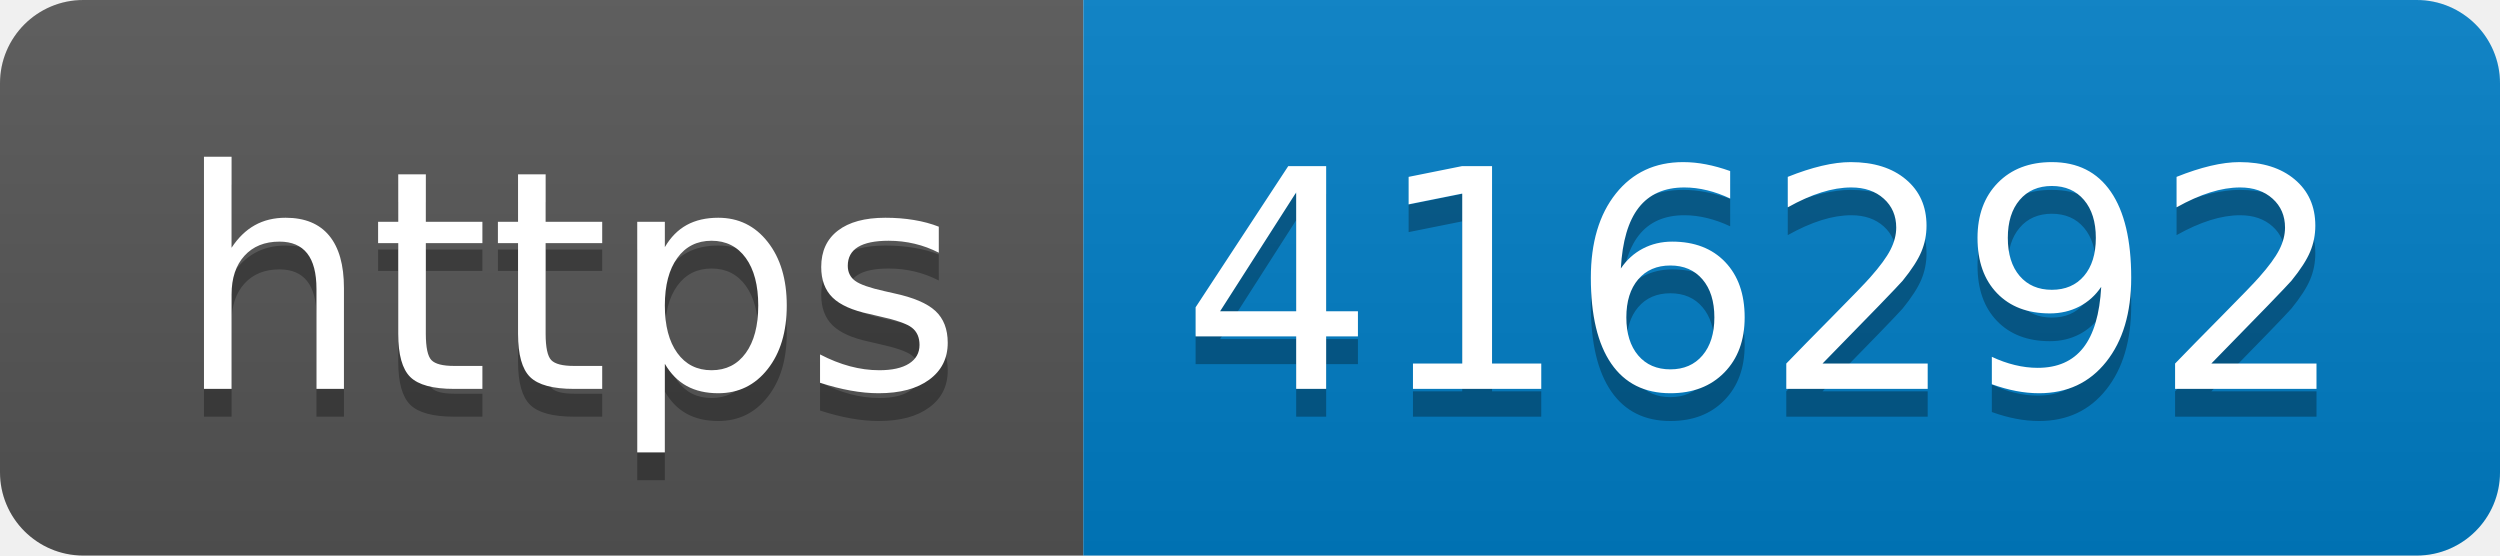
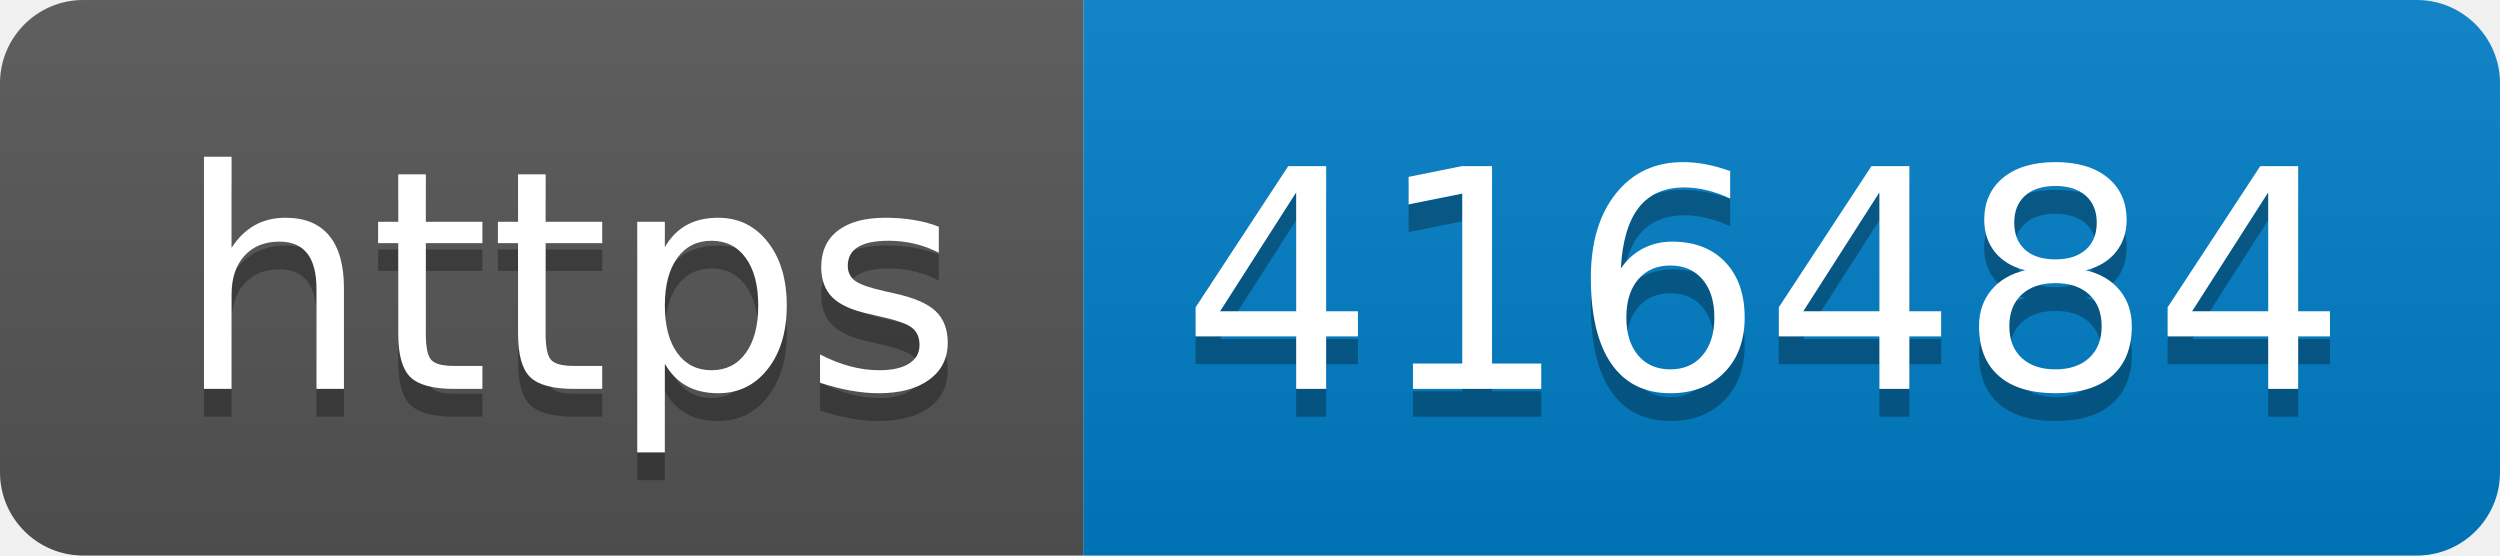
- <svg xmlns="http://www.w3.org/2000/svg" width="90" height="20" role="img" aria-label="https: 416292">
+ <svg xmlns="http://www.w3.org/2000/svg" width="90" height="20" role="img" aria-label="https: 416484">
  <linearGradient id="s" x2="0" y2="100%">
    <stop offset="0" stop-color="#bbb" stop-opacity=".1" />
    <stop offset="1" stop-opacity=".1" />
  </linearGradient>
  <clipPath id="r">
    <rect width="90" height="20" rx="3" fill="#fff" />
  </clipPath>
  <g clip-path="url(#r)">
    <rect width="39" height="20" fill="#555" />
    <rect x="39" width="51" height="20" fill="#007ec6" />
    <rect width="90" height="20" fill="url(#s)" />
  </g>
  <g fill="#fff" text-anchor="middle" font-family="Verdana,Geneva,DejaVu Sans,sans-serif" text-rendering="geometricPrecision" font-size="110">
    <text aria-hidden="true" x="205" y="150" fill="#010101" fill-opacity=".3" transform="scale(.1)" textLength="290">https</text>
    <text x="205" y="140" transform="scale(.1)" fill="#fff" textLength="290">https</text>
-     <text aria-hidden="true" x="635" y="150" fill="#010101" fill-opacity=".3" transform="scale(.1)" textLength="410">416292</text>
-     <text x="635" y="140" transform="scale(.1)" fill="#fff" textLength="410">416292</text>
+     <text aria-hidden="true" x="635" y="150" fill="#010101" fill-opacity=".3" transform="scale(.1)" textLength="410">416484</text>
+     <text x="635" y="140" transform="scale(.1)" fill="#fff" textLength="410">416484</text>
  </g>
</svg>
